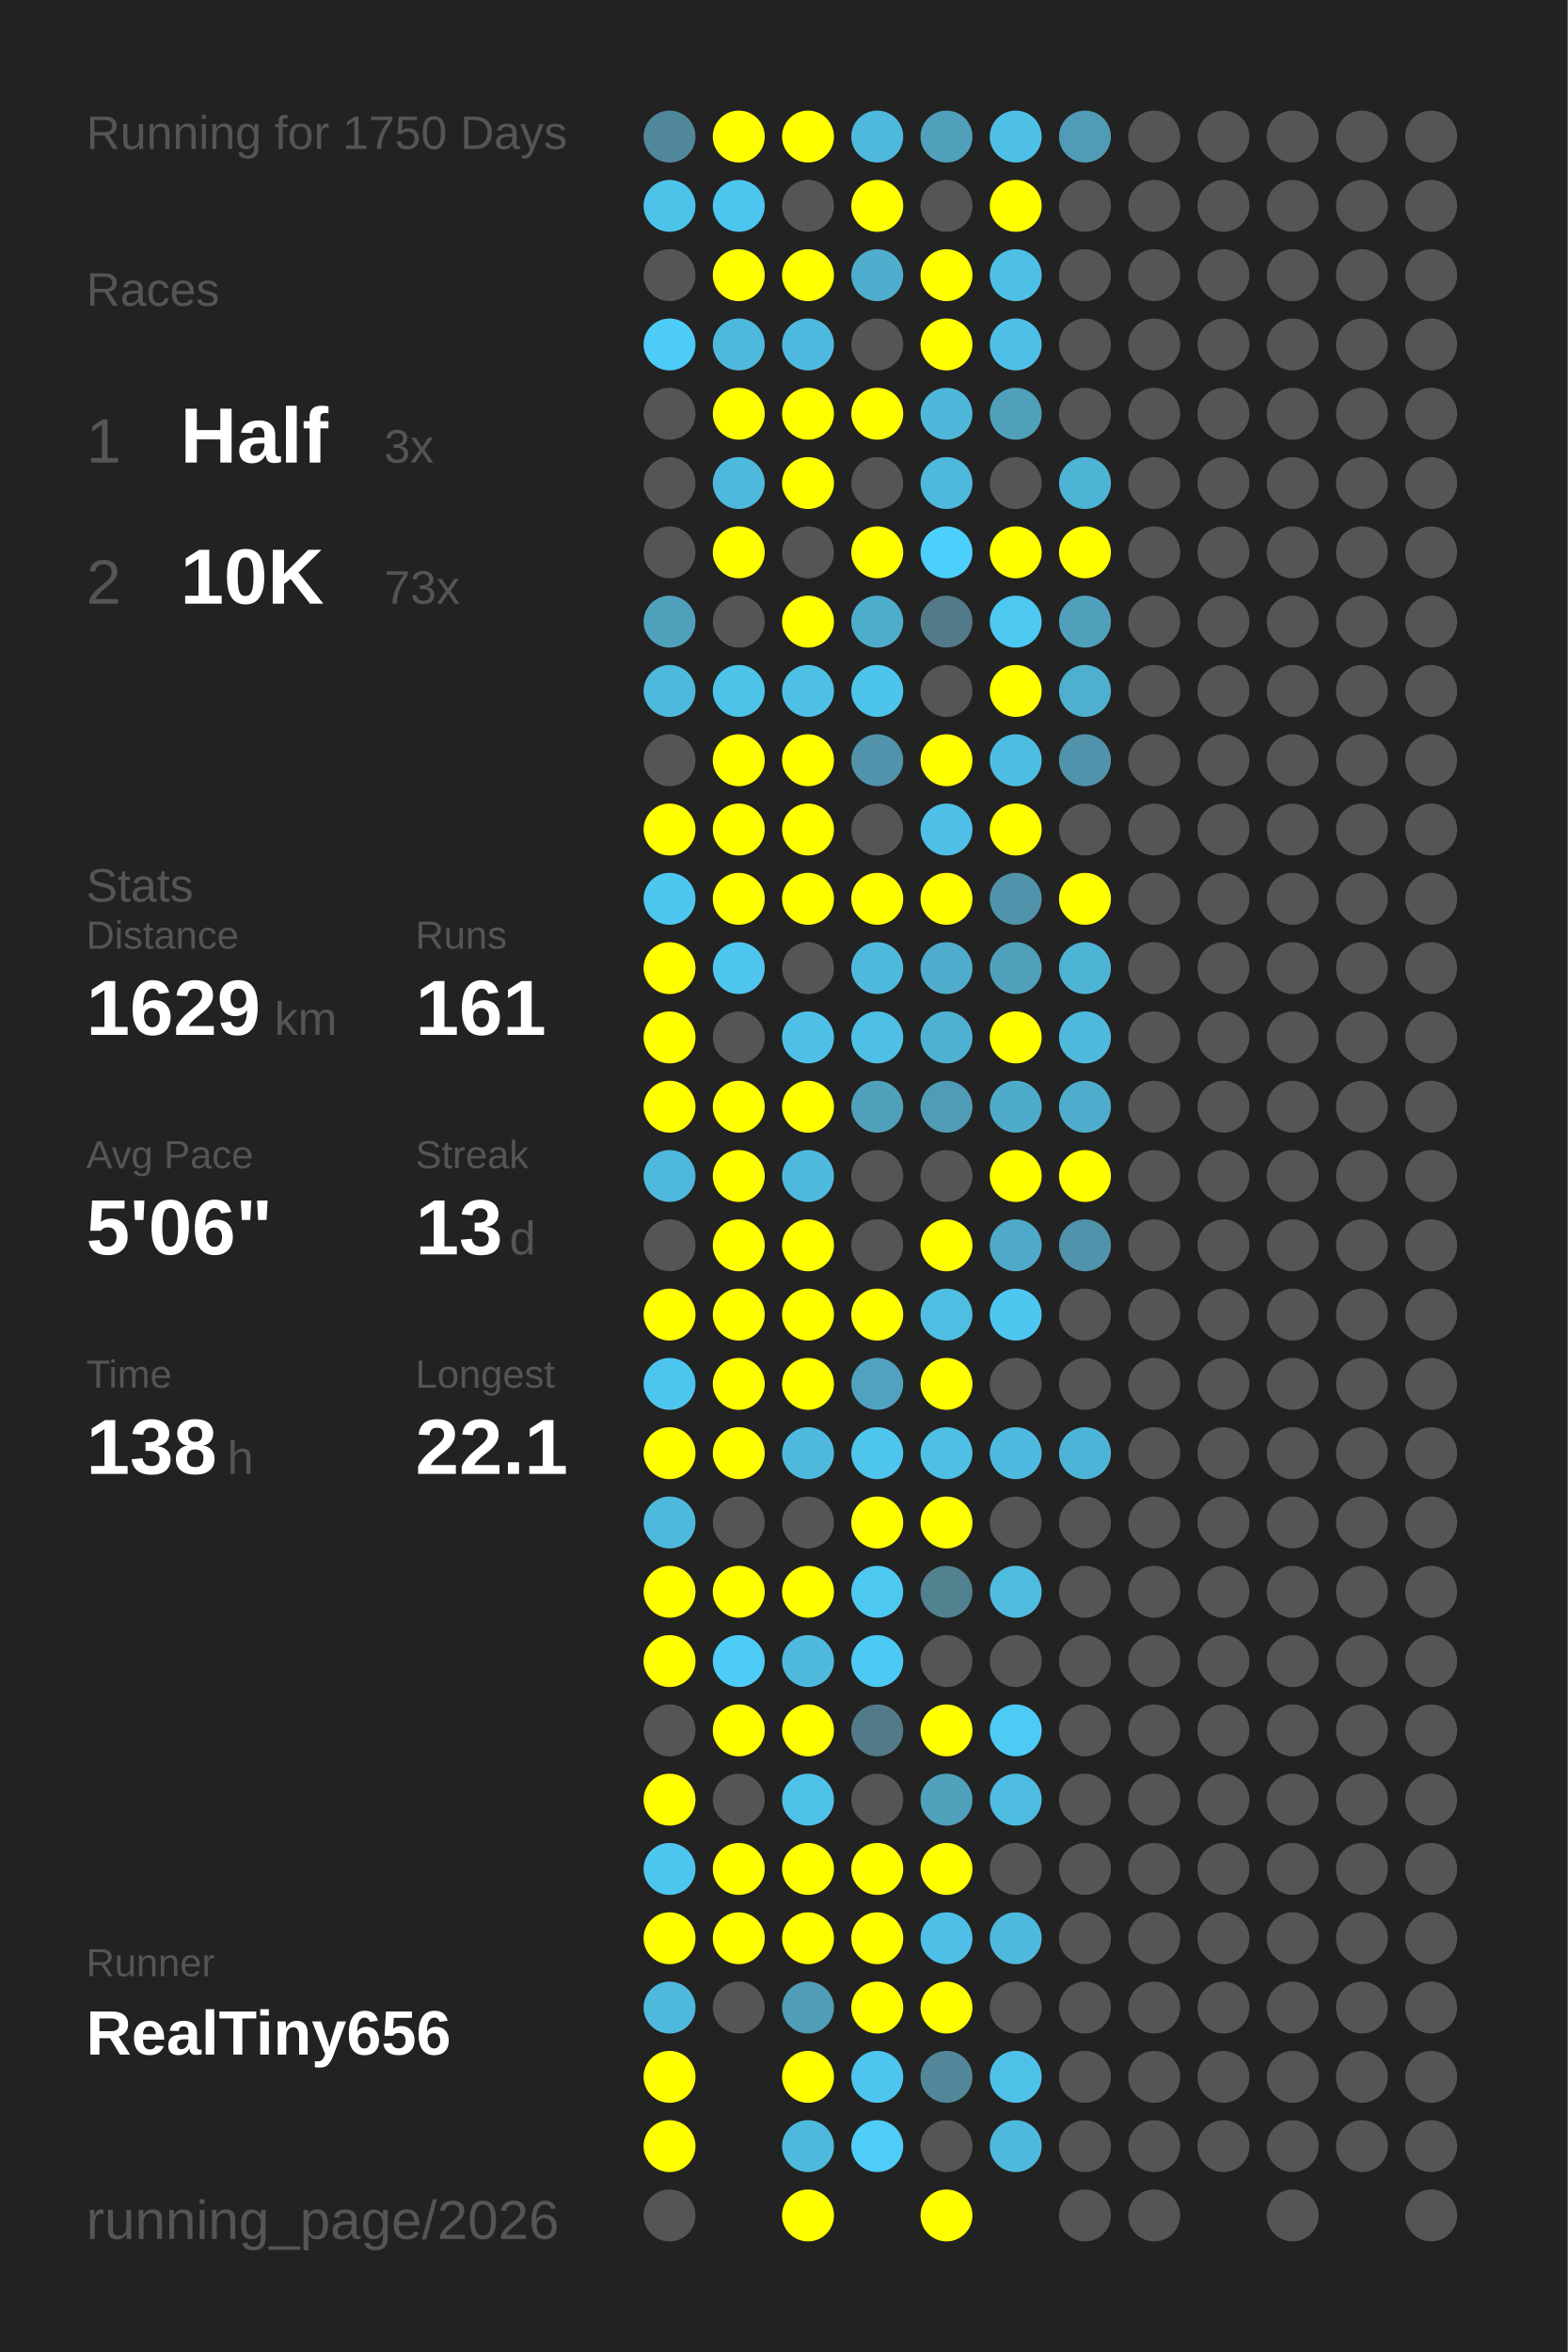
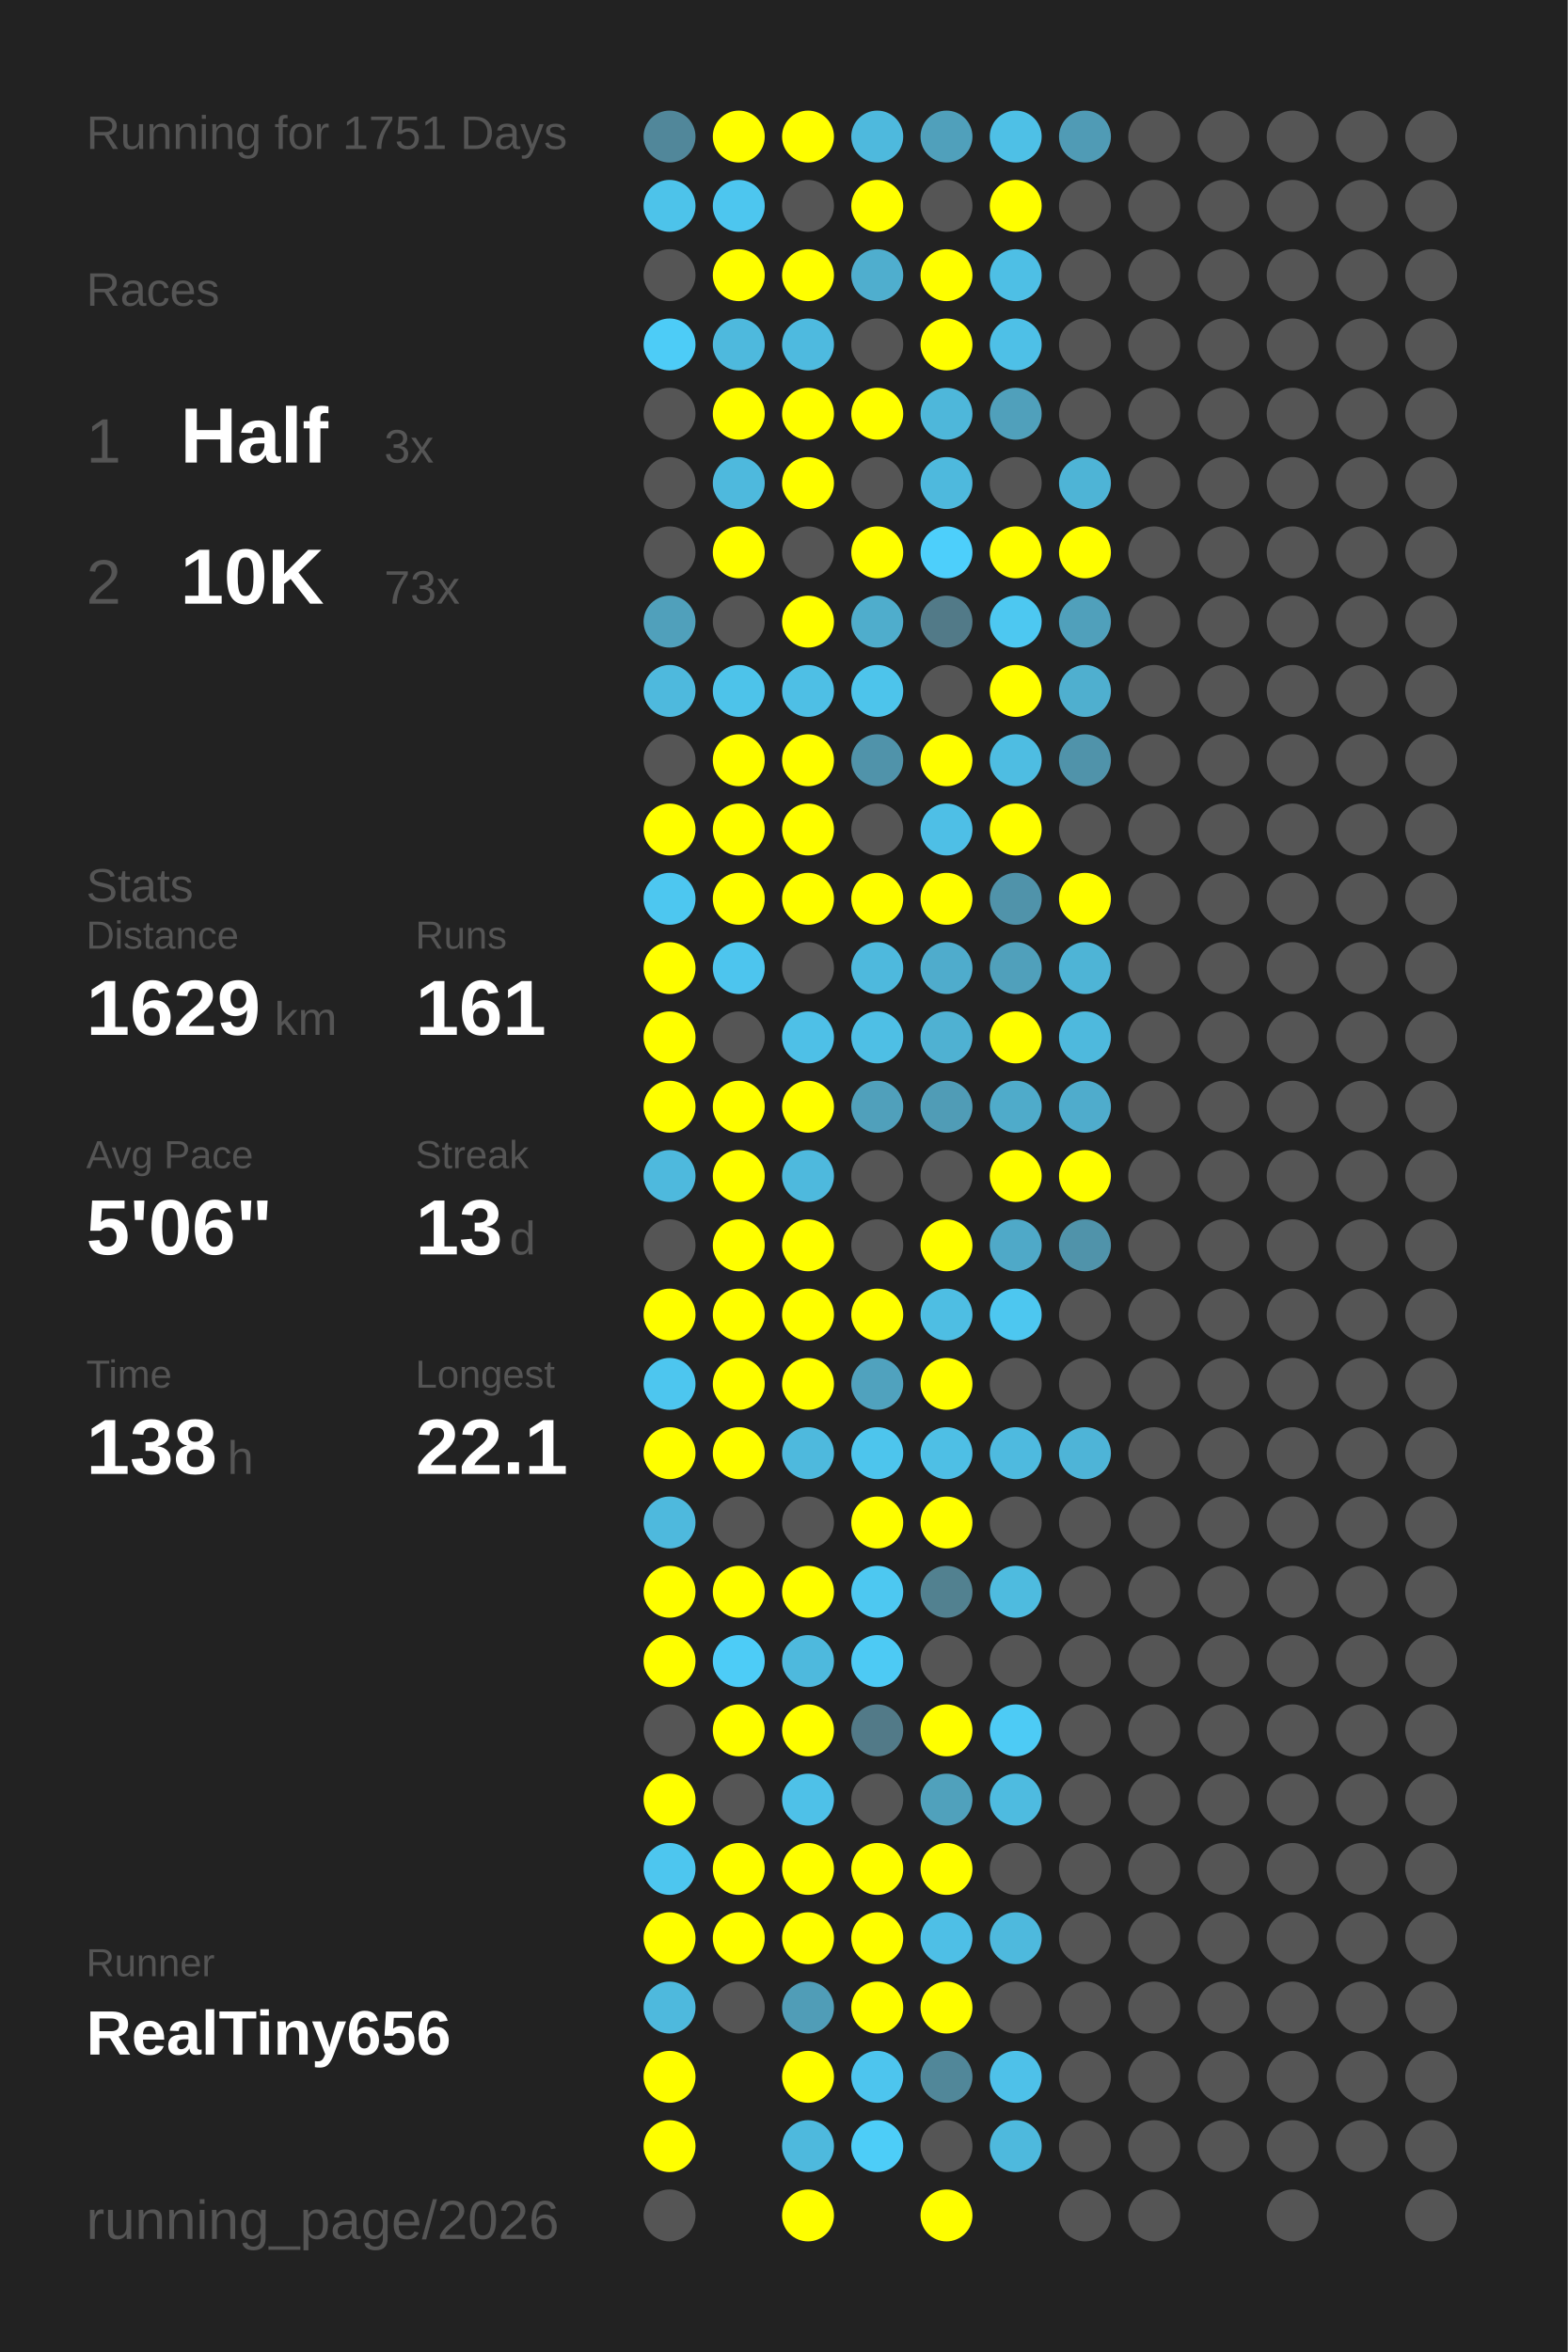
<svg xmlns="http://www.w3.org/2000/svg" baseProfile="full" height="300mm" version="1.1" viewBox="0,0,200,300" width="200mm">
  <defs />
  <rect fill="#222222" height="300" width="200" x="0" y="0" />
-   <text fill="#555555" style="font-size:6px; font-family:Arial;" x="11" y="19">Running for 1750 Days</text>
+   <text fill="#555555" style="font-size:6px; font-family:Arial;" x="11" y="19">Running for 1751 Days</text>
  <text fill="#555555" style="font-size:6px; font-family:Arial;" x="11" y="39">Races</text>
  <text fill="#555555" style="font-size:8px; font-family:Arial;" x="11" y="59">1</text>
  <text fill="#FFFFFF" style="font-size:10px; font-family:Arial; font-weight:bold;" x="23" y="59">Half</text>
  <text fill="#555555" style="font-size:6px; font-family:Arial;" x="49" y="59">3x</text>
  <text fill="#555555" style="font-size:8px; font-family:Arial;" x="11" y="77">2</text>
  <text fill="#FFFFFF" style="font-size:10px; font-family:Arial; font-weight:bold;" x="23" y="77">10K</text>
  <text fill="#555555" style="font-size:6px; font-family:Arial;" x="49" y="77">73x</text>
  <text fill="#555555" style="font-size:6px; font-family:Arial;" x="11" y="115">Stats</text>
  <text fill="#555555" style="font-size:5px; font-family:Arial;" x="11" y="121">Distance</text>
  <text fill="#FFFFFF" style="font-size:10px; font-family:Arial; font-weight:bold;" x="11" y="132">1629</text>
  <text fill="#555555" style="font-size:6px; font-family:Arial;" x="35" y="132">km</text>
  <text fill="#555555" style="font-size:5px; font-family:Arial;" x="53" y="121">Runs</text>
  <text fill="#FFFFFF" style="font-size:10px; font-family:Arial; font-weight:bold;" x="53" y="132">161</text>
  <text fill="#555555" style="font-size:5px; font-family:Arial;" x="11" y="149">Avg Pace</text>
  <text fill="#FFFFFF" style="font-size:10px; font-family:Arial; font-weight:bold;" x="11" y="160">5'06"</text>
  <text fill="#555555" style="font-size:5px; font-family:Arial;" x="53" y="149">Streak</text>
  <text fill="#FFFFFF" style="font-size:10px; font-family:Arial; font-weight:bold;" x="53" y="160">13</text>
  <text fill="#555555" style="font-size:6px; font-family:Arial;" x="65" y="160">d</text>
  <text fill="#555555" style="font-size:5px; font-family:Arial;" x="11" y="177">Time</text>
  <text fill="#FFFFFF" style="font-size:10px; font-family:Arial; font-weight:bold;" x="11" y="188">138</text>
  <text fill="#555555" style="font-size:6px; font-family:Arial;" x="29" y="188">h</text>
  <text fill="#555555" style="font-size:5px; font-family:Arial;" x="53" y="177">Longest</text>
  <text fill="#FFFFFF" style="font-size:10px; font-family:Arial; font-weight:bold;" x="53" y="188">22.1</text>
  <text fill="#555555" style="font-size:5px; font-family:Arial;" x="11" y="252.065">Runner</text>
  <text fill="#FFFFFF" style="font-size:8px; font-family:Arial; font-weight:bold;" x="11" y="262.065">RealTiny656</text>
  <text fill="#555555" style="font-size:7px; font-family:Arial;" x="11" y="285.581">running_page/2026</text>
  <circle cx="85.417" cy="17.419" fill="#51879a" r="3.312" />
  <circle cx="85.417" cy="26.258" fill="#4dc3ea" r="3.312" />
  <circle cx="85.417" cy="35.097" fill="#555555" r="3.312" />
  <circle cx="85.417" cy="43.935" fill="#4dccf7" r="3.312" />
  <circle cx="85.417" cy="52.774" fill="#555555" r="3.312" />
  <circle cx="85.417" cy="61.613" fill="#555555" r="3.312" />
  <circle cx="85.417" cy="70.452" fill="#555555" r="3.312" />
  <circle cx="85.417" cy="79.29" fill="#50a0bb" r="3.312" />
  <circle cx="85.417" cy="88.129" fill="#4eb9dd" r="3.312" />
  <circle cx="85.417" cy="96.968" fill="#555555" r="3.312" />
  <circle cx="85.417" cy="105.806" fill="#FFFF00" r="3.312" />
  <circle cx="85.417" cy="114.645" fill="#4dc7f0" r="3.312" />
  <circle cx="85.417" cy="123.484" fill="#FFFF00" r="3.312" />
  <circle cx="85.417" cy="132.323" fill="#FFFF00" r="3.312" />
  <circle cx="85.417" cy="141.161" fill="#FFFF00" r="3.312" />
  <circle cx="85.417" cy="150" fill="#4eb9dd" r="3.312" />
  <circle cx="85.417" cy="158.839" fill="#555555" r="3.312" />
  <circle cx="85.417" cy="167.677" fill="#FFFF00" r="3.312" />
  <circle cx="85.417" cy="176.516" fill="#4dc6ef" r="3.312" />
  <circle cx="85.417" cy="185.355" fill="#FFFF00" r="3.312" />
  <circle cx="85.417" cy="194.194" fill="#4eb9dd" r="3.312" />
  <circle cx="85.417" cy="203.032" fill="#FFFF00" r="3.312" />
  <circle cx="85.417" cy="211.871" fill="#FFFF00" r="3.312" />
  <circle cx="85.417" cy="220.71" fill="#555555" r="3.312" />
  <circle cx="85.417" cy="229.548" fill="#FFFF00" r="3.312" />
  <circle cx="85.417" cy="238.387" fill="#4dc6ef" r="3.312" />
  <circle cx="85.417" cy="247.226" fill="#FFFF00" r="3.312" />
  <circle cx="85.417" cy="256.065" fill="#4eb9dd" r="3.312" />
  <circle cx="85.417" cy="264.903" fill="#FFFF00" r="3.312" />
  <circle cx="85.417" cy="273.742" fill="#FFFF00" r="3.312" />
  <circle cx="85.417" cy="282.581" fill="#555555" r="3.312" />
  <circle cx="94.25" cy="17.419" fill="#FFFF00" r="3.312" />
  <circle cx="94.25" cy="26.258" fill="#4dc6ef" r="3.312" />
  <circle cx="94.25" cy="35.097" fill="#FFFF00" r="3.312" />
  <circle cx="94.25" cy="43.935" fill="#4eb9dd" r="3.312" />
  <circle cx="94.25" cy="52.774" fill="#FFFF00" r="3.312" />
  <circle cx="94.25" cy="61.613" fill="#4eb9dd" r="3.312" />
  <circle cx="94.25" cy="70.452" fill="#FFFF00" r="3.312" />
  <circle cx="94.25" cy="79.29" fill="#555555" r="3.312" />
  <circle cx="94.25" cy="88.129" fill="#4dc3ea" r="3.312" />
  <circle cx="94.25" cy="96.968" fill="#FFFF00" r="3.312" />
  <circle cx="94.25" cy="105.806" fill="#FFFF00" r="3.312" />
  <circle cx="94.25" cy="114.645" fill="#FFFF00" r="3.312" />
  <circle cx="94.25" cy="123.484" fill="#4dc5ee" r="3.312" />
  <circle cx="94.25" cy="132.323" fill="#555555" r="3.312" />
  <circle cx="94.25" cy="141.161" fill="#FFFF00" r="3.312" />
  <circle cx="94.25" cy="150" fill="#FFFF00" r="3.312" />
  <circle cx="94.25" cy="158.839" fill="#FFFF00" r="3.312" />
  <circle cx="94.25" cy="167.677" fill="#FFFF00" r="3.312" />
  <circle cx="94.25" cy="176.516" fill="#FFFF00" r="3.312" />
  <circle cx="94.25" cy="185.355" fill="#FFFF00" r="3.312" />
  <circle cx="94.25" cy="194.194" fill="#555555" r="3.312" />
  <circle cx="94.25" cy="203.032" fill="#FFFF00" r="3.312" />
  <circle cx="94.25" cy="211.871" fill="#4dccf7" r="3.312" />
  <circle cx="94.25" cy="220.71" fill="#FFFF00" r="3.312" />
  <circle cx="94.25" cy="229.548" fill="#555555" r="3.312" />
  <circle cx="94.25" cy="238.387" fill="#FFFF00" r="3.312" />
  <circle cx="94.25" cy="247.226" fill="#FFFF00" r="3.312" />
  <circle cx="94.25" cy="256.065" fill="#555555" r="3.312" />
  <circle cx="103.083" cy="17.419" fill="#FFFF00" r="3.312" />
  <circle cx="103.083" cy="26.258" fill="#555555" r="3.312" />
  <circle cx="103.083" cy="35.097" fill="#FFFF00" r="3.312" />
  <circle cx="103.083" cy="43.935" fill="#4ebadf" r="3.312" />
  <circle cx="103.083" cy="52.774" fill="#FFFF00" r="3.312" />
  <circle cx="103.083" cy="61.613" fill="#FFFF00" r="3.312" />
  <circle cx="103.083" cy="70.452" fill="#555555" r="3.312" />
  <circle cx="103.083" cy="79.29" fill="#FFFF00" r="3.312" />
  <circle cx="103.083" cy="88.129" fill="#4ebfe5" r="3.312" />
  <circle cx="103.083" cy="96.968" fill="#FFFF00" r="3.312" />
  <circle cx="103.083" cy="105.806" fill="#FFFF00" r="3.312" />
  <circle cx="103.083" cy="114.645" fill="#FFFF00" r="3.312" />
  <circle cx="103.083" cy="123.484" fill="#555555" r="3.312" />
  <circle cx="103.083" cy="132.323" fill="#4ec0e7" r="3.312" />
  <circle cx="103.083" cy="141.161" fill="#FFFF00" r="3.312" />
  <circle cx="103.083" cy="150" fill="#4eb9dd" r="3.312" />
  <circle cx="103.083" cy="158.839" fill="#FFFF00" r="3.312" />
  <circle cx="103.083" cy="167.677" fill="#FFFF00" r="3.312" />
  <circle cx="103.083" cy="176.516" fill="#FFFF00" r="3.312" />
  <circle cx="103.083" cy="185.355" fill="#4eb9dd" r="3.312" />
  <circle cx="103.083" cy="194.194" fill="#555555" r="3.312" />
  <circle cx="103.083" cy="203.032" fill="#FFFF00" r="3.312" />
  <circle cx="103.083" cy="211.871" fill="#4eb9dd" r="3.312" />
  <circle cx="103.083" cy="220.71" fill="#FFFF00" r="3.312" />
  <circle cx="103.083" cy="229.548" fill="#4ec1e8" r="3.312" />
  <circle cx="103.083" cy="238.387" fill="#FFFF00" r="3.312" />
  <circle cx="103.083" cy="247.226" fill="#FFFF00" r="3.312" />
  <circle cx="103.083" cy="256.065" fill="#509db7" r="3.312" />
  <circle cx="103.083" cy="264.903" fill="#FFFF00" r="3.312" />
  <circle cx="103.083" cy="273.742" fill="#4eb9dd" r="3.312" />
  <circle cx="103.083" cy="282.581" fill="#FFFF00" r="3.312" />
  <circle cx="111.917" cy="17.419" fill="#4eb9dd" r="3.312" />
  <circle cx="111.917" cy="26.258" fill="#FFFF00" r="3.312" />
  <circle cx="111.917" cy="35.097" fill="#4faece" r="3.312" />
  <circle cx="111.917" cy="43.935" fill="#555555" r="3.312" />
  <circle cx="111.917" cy="52.774" fill="#FFFF00" r="3.312" />
  <circle cx="111.917" cy="61.613" fill="#555555" r="3.312" />
  <circle cx="111.917" cy="70.452" fill="#FFFF00" r="3.312" />
  <circle cx="111.917" cy="79.29" fill="#4fadcc" r="3.312" />
  <circle cx="111.917" cy="88.129" fill="#4dc4eb" r="3.312" />
  <circle cx="111.917" cy="96.968" fill="#5093aa" r="3.312" />
  <circle cx="111.917" cy="105.806" fill="#555555" r="3.312" />
  <circle cx="111.917" cy="114.645" fill="#FFFF00" r="3.312" />
  <circle cx="111.917" cy="123.484" fill="#4eb9dd" r="3.312" />
  <circle cx="111.917" cy="132.323" fill="#4ebfe5" r="3.312" />
  <circle cx="111.917" cy="141.161" fill="#50a0bb" r="3.312" />
  <circle cx="111.917" cy="150" fill="#555555" r="3.312" />
  <circle cx="111.917" cy="158.839" fill="#555555" r="3.312" />
  <circle cx="111.917" cy="167.677" fill="#FFFF00" r="3.312" />
  <circle cx="111.917" cy="176.516" fill="#50a2be" r="3.312" />
  <circle cx="111.917" cy="185.355" fill="#4dc5ed" r="3.312" />
  <circle cx="111.917" cy="194.194" fill="#FFFF00" r="3.312" />
  <circle cx="111.917" cy="203.032" fill="#4dc8f1" r="3.312" />
  <circle cx="111.917" cy="211.871" fill="#4dcaf4" r="3.312" />
  <circle cx="111.917" cy="220.71" fill="#527a88" r="3.312" />
  <circle cx="111.917" cy="229.548" fill="#555555" r="3.312" />
  <circle cx="111.917" cy="238.387" fill="#FFFF00" r="3.312" />
  <circle cx="111.917" cy="247.226" fill="#FFFF00" r="3.312" />
  <circle cx="111.917" cy="256.065" fill="#FFFF00" r="3.312" />
  <circle cx="111.917" cy="264.903" fill="#4dc5ee" r="3.312" />
  <circle cx="111.917" cy="273.742" fill="#4dcdf8" r="3.312" />
  <circle cx="120.75" cy="17.419" fill="#50a0bb" r="3.312" />
  <circle cx="120.75" cy="26.258" fill="#555555" r="3.312" />
  <circle cx="120.75" cy="35.097" fill="#FFFF00" r="3.312" />
  <circle cx="120.75" cy="43.935" fill="#FFFF00" r="3.312" />
  <circle cx="120.75" cy="52.774" fill="#4eb7da" r="3.312" />
  <circle cx="120.75" cy="61.613" fill="#4eb9dd" r="3.312" />
  <circle cx="120.75" cy="70.452" fill="#4dcffb" r="3.312" />
  <circle cx="120.75" cy="79.29" fill="#527a88" r="3.312" />
  <circle cx="120.75" cy="88.129" fill="#555555" r="3.312" />
  <circle cx="120.75" cy="96.968" fill="#FFFF00" r="3.312" />
  <circle cx="120.75" cy="105.806" fill="#4ebfe6" r="3.312" />
  <circle cx="120.75" cy="114.645" fill="#FFFF00" r="3.312" />
  <circle cx="120.75" cy="123.484" fill="#4faccc" r="3.312" />
  <circle cx="120.75" cy="132.323" fill="#4fb1d2" r="3.312" />
  <circle cx="120.75" cy="141.161" fill="#509cb6" r="3.312" />
  <circle cx="120.75" cy="150" fill="#555555" r="3.312" />
  <circle cx="120.75" cy="158.839" fill="#FFFF00" r="3.312" />
  <circle cx="120.75" cy="167.677" fill="#4ebee3" r="3.312" />
  <circle cx="120.75" cy="176.516" fill="#FFFF00" r="3.312" />
  <circle cx="120.75" cy="185.355" fill="#4ebfe5" r="3.312" />
  <circle cx="120.75" cy="194.194" fill="#FFFF00" r="3.312" />
  <circle cx="120.75" cy="203.032" fill="#528190" r="3.312" />
  <circle cx="120.75" cy="211.871" fill="#555555" r="3.312" />
  <circle cx="120.75" cy="220.71" fill="#FFFF00" r="3.312" />
  <circle cx="120.75" cy="229.548" fill="#50a1bc" r="3.312" />
  <circle cx="120.75" cy="238.387" fill="#FFFF00" r="3.312" />
  <circle cx="120.75" cy="247.226" fill="#4ebfe6" r="3.312" />
  <circle cx="120.75" cy="256.065" fill="#FFFF00" r="3.312" />
  <circle cx="120.75" cy="264.903" fill="#518799" r="3.312" />
  <circle cx="120.75" cy="273.742" fill="#555555" r="3.312" />
  <circle cx="120.75" cy="282.581" fill="#FFFF00" r="3.312" />
  <circle cx="129.583" cy="17.419" fill="#4ec0e6" r="3.312" />
  <circle cx="129.583" cy="26.258" fill="#FFFF00" r="3.312" />
  <circle cx="129.583" cy="35.097" fill="#4ebfe5" r="3.312" />
  <circle cx="129.583" cy="43.935" fill="#4ec0e7" r="3.312" />
  <circle cx="129.583" cy="52.774" fill="#50a0bb" r="3.312" />
  <circle cx="129.583" cy="61.613" fill="#555555" r="3.312" />
  <circle cx="129.583" cy="70.452" fill="#FFFF00" r="3.312" />
  <circle cx="129.583" cy="79.29" fill="#4dc8f1" r="3.312" />
  <circle cx="129.583" cy="88.129" fill="#FFFF00" r="3.312" />
  <circle cx="129.583" cy="96.968" fill="#4ebde2" r="3.312" />
  <circle cx="129.583" cy="105.806" fill="#FFFF00" r="3.312" />
  <circle cx="129.583" cy="114.645" fill="#5093aa" r="3.312" />
  <circle cx="129.583" cy="123.484" fill="#50a0bb" r="3.312" />
  <circle cx="129.583" cy="132.323" fill="#FFFF00" r="3.312" />
  <circle cx="129.583" cy="141.161" fill="#4fabca" r="3.312" />
  <circle cx="129.583" cy="150" fill="#FFFF00" r="3.312" />
  <circle cx="129.583" cy="158.839" fill="#4fa9c8" r="3.312" />
  <circle cx="129.583" cy="167.677" fill="#4dc7f0" r="3.312" />
  <circle cx="129.583" cy="176.516" fill="#555555" r="3.312" />
  <circle cx="129.583" cy="185.355" fill="#4ebadf" r="3.312" />
  <circle cx="129.583" cy="194.194" fill="#555555" r="3.312" />
  <circle cx="129.583" cy="203.032" fill="#4ebbdf" r="3.312" />
  <circle cx="129.583" cy="211.871" fill="#555555" r="3.312" />
  <circle cx="129.583" cy="220.71" fill="#4dcbf5" r="3.312" />
  <circle cx="129.583" cy="229.548" fill="#4ebbe0" r="3.312" />
  <circle cx="129.583" cy="238.387" fill="#555555" r="3.312" />
  <circle cx="129.583" cy="247.226" fill="#4eb9dd" r="3.312" />
  <circle cx="129.583" cy="256.065" fill="#555555" r="3.312" />
  <circle cx="129.583" cy="264.903" fill="#4ec1e9" r="3.312" />
  <circle cx="129.583" cy="273.742" fill="#4eb9dd" r="3.312" />
  <circle cx="138.417" cy="17.419" fill="#509bb5" r="3.312" />
  <circle cx="138.417" cy="26.258" fill="#555555" r="3.312" />
  <circle cx="138.417" cy="35.097" fill="#555555" r="3.312" />
  <circle cx="138.417" cy="43.935" fill="#555555" r="3.312" />
  <circle cx="138.417" cy="52.774" fill="#555555" r="3.312" />
  <circle cx="138.417" cy="61.613" fill="#4eb4d6" r="3.312" />
  <circle cx="138.417" cy="70.452" fill="#FFFF00" r="3.312" />
  <circle cx="138.417" cy="79.29" fill="#50a0bb" r="3.312" />
  <circle cx="138.417" cy="88.129" fill="#4fafcf" r="3.312" />
  <circle cx="138.417" cy="96.968" fill="#5093aa" r="3.312" />
  <circle cx="138.417" cy="105.806" fill="#555555" r="3.312" />
  <circle cx="138.417" cy="114.645" fill="#FFFF00" r="3.312" />
  <circle cx="138.417" cy="123.484" fill="#4eb4d6" r="3.312" />
  <circle cx="138.417" cy="132.323" fill="#4eb9dd" r="3.312" />
  <circle cx="138.417" cy="141.161" fill="#4faccc" r="3.312" />
  <circle cx="138.417" cy="150" fill="#FFFF00" r="3.312" />
  <circle cx="138.417" cy="158.839" fill="#5093aa" r="3.312" />
  <circle cx="138.417" cy="167.677" fill="#555555" r="3.312" />
  <circle cx="138.417" cy="176.516" fill="#555555" r="3.312" />
  <circle cx="138.417" cy="185.355" fill="#4eb4d7" r="3.312" />
  <circle cx="138.417" cy="194.194" fill="#555555" r="3.312" />
  <circle cx="138.417" cy="203.032" fill="#555555" r="3.312" />
  <circle cx="138.417" cy="211.871" fill="#555555" r="3.312" />
  <circle cx="138.417" cy="220.71" fill="#555555" r="3.312" />
  <circle cx="138.417" cy="229.548" fill="#555555" r="3.312" />
  <circle cx="138.417" cy="238.387" fill="#555555" r="3.312" />
  <circle cx="138.417" cy="247.226" fill="#555555" r="3.312" />
  <circle cx="138.417" cy="256.065" fill="#555555" r="3.312" />
  <circle cx="138.417" cy="264.903" fill="#555555" r="3.312" />
  <circle cx="138.417" cy="273.742" fill="#555555" r="3.312" />
  <circle cx="138.417" cy="282.581" fill="#555555" r="3.312" />
  <circle cx="147.25" cy="17.419" fill="#555555" r="3.312" />
  <circle cx="147.25" cy="26.258" fill="#555555" r="3.312" />
  <circle cx="147.25" cy="35.097" fill="#555555" r="3.312" />
  <circle cx="147.25" cy="43.935" fill="#555555" r="3.312" />
  <circle cx="147.25" cy="52.774" fill="#555555" r="3.312" />
  <circle cx="147.25" cy="61.613" fill="#555555" r="3.312" />
  <circle cx="147.25" cy="70.452" fill="#555555" r="3.312" />
  <circle cx="147.25" cy="79.29" fill="#555555" r="3.312" />
  <circle cx="147.25" cy="88.129" fill="#555555" r="3.312" />
  <circle cx="147.25" cy="96.968" fill="#555555" r="3.312" />
  <circle cx="147.25" cy="105.806" fill="#555555" r="3.312" />
  <circle cx="147.25" cy="114.645" fill="#555555" r="3.312" />
  <circle cx="147.25" cy="123.484" fill="#555555" r="3.312" />
  <circle cx="147.25" cy="132.323" fill="#555555" r="3.312" />
  <circle cx="147.25" cy="141.161" fill="#555555" r="3.312" />
  <circle cx="147.25" cy="150" fill="#555555" r="3.312" />
  <circle cx="147.25" cy="158.839" fill="#555555" r="3.312" />
  <circle cx="147.25" cy="167.677" fill="#555555" r="3.312" />
  <circle cx="147.25" cy="176.516" fill="#555555" r="3.312" />
  <circle cx="147.25" cy="185.355" fill="#555555" r="3.312" />
  <circle cx="147.25" cy="194.194" fill="#555555" r="3.312" />
  <circle cx="147.25" cy="203.032" fill="#555555" r="3.312" />
  <circle cx="147.25" cy="211.871" fill="#555555" r="3.312" />
  <circle cx="147.25" cy="220.71" fill="#555555" r="3.312" />
  <circle cx="147.25" cy="229.548" fill="#555555" r="3.312" />
  <circle cx="147.25" cy="238.387" fill="#555555" r="3.312" />
  <circle cx="147.25" cy="247.226" fill="#555555" r="3.312" />
  <circle cx="147.25" cy="256.065" fill="#555555" r="3.312" />
  <circle cx="147.25" cy="264.903" fill="#555555" r="3.312" />
  <circle cx="147.25" cy="273.742" fill="#555555" r="3.312" />
  <circle cx="147.25" cy="282.581" fill="#555555" r="3.312" />
  <circle cx="156.083" cy="17.419" fill="#555555" r="3.312" />
  <circle cx="156.083" cy="26.258" fill="#555555" r="3.312" />
  <circle cx="156.083" cy="35.097" fill="#555555" r="3.312" />
  <circle cx="156.083" cy="43.935" fill="#555555" r="3.312" />
  <circle cx="156.083" cy="52.774" fill="#555555" r="3.312" />
  <circle cx="156.083" cy="61.613" fill="#555555" r="3.312" />
  <circle cx="156.083" cy="70.452" fill="#555555" r="3.312" />
  <circle cx="156.083" cy="79.29" fill="#555555" r="3.312" />
  <circle cx="156.083" cy="88.129" fill="#555555" r="3.312" />
  <circle cx="156.083" cy="96.968" fill="#555555" r="3.312" />
  <circle cx="156.083" cy="105.806" fill="#555555" r="3.312" />
  <circle cx="156.083" cy="114.645" fill="#555555" r="3.312" />
  <circle cx="156.083" cy="123.484" fill="#555555" r="3.312" />
  <circle cx="156.083" cy="132.323" fill="#555555" r="3.312" />
  <circle cx="156.083" cy="141.161" fill="#555555" r="3.312" />
  <circle cx="156.083" cy="150" fill="#555555" r="3.312" />
  <circle cx="156.083" cy="158.839" fill="#555555" r="3.312" />
  <circle cx="156.083" cy="167.677" fill="#555555" r="3.312" />
  <circle cx="156.083" cy="176.516" fill="#555555" r="3.312" />
  <circle cx="156.083" cy="185.355" fill="#555555" r="3.312" />
  <circle cx="156.083" cy="194.194" fill="#555555" r="3.312" />
  <circle cx="156.083" cy="203.032" fill="#555555" r="3.312" />
  <circle cx="156.083" cy="211.871" fill="#555555" r="3.312" />
  <circle cx="156.083" cy="220.71" fill="#555555" r="3.312" />
  <circle cx="156.083" cy="229.548" fill="#555555" r="3.312" />
  <circle cx="156.083" cy="238.387" fill="#555555" r="3.312" />
  <circle cx="156.083" cy="247.226" fill="#555555" r="3.312" />
  <circle cx="156.083" cy="256.065" fill="#555555" r="3.312" />
  <circle cx="156.083" cy="264.903" fill="#555555" r="3.312" />
  <circle cx="156.083" cy="273.742" fill="#555555" r="3.312" />
  <circle cx="164.917" cy="17.419" fill="#555555" r="3.312" />
  <circle cx="164.917" cy="26.258" fill="#555555" r="3.312" />
  <circle cx="164.917" cy="35.097" fill="#555555" r="3.312" />
  <circle cx="164.917" cy="43.935" fill="#555555" r="3.312" />
  <circle cx="164.917" cy="52.774" fill="#555555" r="3.312" />
  <circle cx="164.917" cy="61.613" fill="#555555" r="3.312" />
  <circle cx="164.917" cy="70.452" fill="#555555" r="3.312" />
  <circle cx="164.917" cy="79.29" fill="#555555" r="3.312" />
  <circle cx="164.917" cy="88.129" fill="#555555" r="3.312" />
  <circle cx="164.917" cy="96.968" fill="#555555" r="3.312" />
  <circle cx="164.917" cy="105.806" fill="#555555" r="3.312" />
  <circle cx="164.917" cy="114.645" fill="#555555" r="3.312" />
  <circle cx="164.917" cy="123.484" fill="#555555" r="3.312" />
  <circle cx="164.917" cy="132.323" fill="#555555" r="3.312" />
  <circle cx="164.917" cy="141.161" fill="#555555" r="3.312" />
  <circle cx="164.917" cy="150" fill="#555555" r="3.312" />
  <circle cx="164.917" cy="158.839" fill="#555555" r="3.312" />
  <circle cx="164.917" cy="167.677" fill="#555555" r="3.312" />
  <circle cx="164.917" cy="176.516" fill="#555555" r="3.312" />
  <circle cx="164.917" cy="185.355" fill="#555555" r="3.312" />
  <circle cx="164.917" cy="194.194" fill="#555555" r="3.312" />
  <circle cx="164.917" cy="203.032" fill="#555555" r="3.312" />
  <circle cx="164.917" cy="211.871" fill="#555555" r="3.312" />
  <circle cx="164.917" cy="220.71" fill="#555555" r="3.312" />
  <circle cx="164.917" cy="229.548" fill="#555555" r="3.312" />
  <circle cx="164.917" cy="238.387" fill="#555555" r="3.312" />
  <circle cx="164.917" cy="247.226" fill="#555555" r="3.312" />
  <circle cx="164.917" cy="256.065" fill="#555555" r="3.312" />
  <circle cx="164.917" cy="264.903" fill="#555555" r="3.312" />
  <circle cx="164.917" cy="273.742" fill="#555555" r="3.312" />
  <circle cx="164.917" cy="282.581" fill="#555555" r="3.312" />
  <circle cx="173.75" cy="17.419" fill="#555555" r="3.312" />
  <circle cx="173.75" cy="26.258" fill="#555555" r="3.312" />
  <circle cx="173.75" cy="35.097" fill="#555555" r="3.312" />
  <circle cx="173.75" cy="43.935" fill="#555555" r="3.312" />
  <circle cx="173.75" cy="52.774" fill="#555555" r="3.312" />
  <circle cx="173.75" cy="61.613" fill="#555555" r="3.312" />
  <circle cx="173.75" cy="70.452" fill="#555555" r="3.312" />
  <circle cx="173.75" cy="79.29" fill="#555555" r="3.312" />
  <circle cx="173.75" cy="88.129" fill="#555555" r="3.312" />
  <circle cx="173.75" cy="96.968" fill="#555555" r="3.312" />
  <circle cx="173.75" cy="105.806" fill="#555555" r="3.312" />
  <circle cx="173.75" cy="114.645" fill="#555555" r="3.312" />
  <circle cx="173.75" cy="123.484" fill="#555555" r="3.312" />
  <circle cx="173.75" cy="132.323" fill="#555555" r="3.312" />
  <circle cx="173.75" cy="141.161" fill="#555555" r="3.312" />
  <circle cx="173.75" cy="150" fill="#555555" r="3.312" />
  <circle cx="173.75" cy="158.839" fill="#555555" r="3.312" />
  <circle cx="173.75" cy="167.677" fill="#555555" r="3.312" />
  <circle cx="173.75" cy="176.516" fill="#555555" r="3.312" />
  <circle cx="173.75" cy="185.355" fill="#555555" r="3.312" />
  <circle cx="173.75" cy="194.194" fill="#555555" r="3.312" />
  <circle cx="173.75" cy="203.032" fill="#555555" r="3.312" />
  <circle cx="173.75" cy="211.871" fill="#555555" r="3.312" />
  <circle cx="173.75" cy="220.71" fill="#555555" r="3.312" />
  <circle cx="173.75" cy="229.548" fill="#555555" r="3.312" />
  <circle cx="173.75" cy="238.387" fill="#555555" r="3.312" />
  <circle cx="173.75" cy="247.226" fill="#555555" r="3.312" />
  <circle cx="173.75" cy="256.065" fill="#555555" r="3.312" />
  <circle cx="173.75" cy="264.903" fill="#555555" r="3.312" />
  <circle cx="173.75" cy="273.742" fill="#555555" r="3.312" />
  <circle cx="182.583" cy="17.419" fill="#555555" r="3.312" />
  <circle cx="182.583" cy="26.258" fill="#555555" r="3.312" />
  <circle cx="182.583" cy="35.097" fill="#555555" r="3.312" />
  <circle cx="182.583" cy="43.935" fill="#555555" r="3.312" />
  <circle cx="182.583" cy="52.774" fill="#555555" r="3.312" />
  <circle cx="182.583" cy="61.613" fill="#555555" r="3.312" />
  <circle cx="182.583" cy="70.452" fill="#555555" r="3.312" />
  <circle cx="182.583" cy="79.29" fill="#555555" r="3.312" />
  <circle cx="182.583" cy="88.129" fill="#555555" r="3.312" />
  <circle cx="182.583" cy="96.968" fill="#555555" r="3.312" />
  <circle cx="182.583" cy="105.806" fill="#555555" r="3.312" />
  <circle cx="182.583" cy="114.645" fill="#555555" r="3.312" />
  <circle cx="182.583" cy="123.484" fill="#555555" r="3.312" />
  <circle cx="182.583" cy="132.323" fill="#555555" r="3.312" />
  <circle cx="182.583" cy="141.161" fill="#555555" r="3.312" />
  <circle cx="182.583" cy="150" fill="#555555" r="3.312" />
  <circle cx="182.583" cy="158.839" fill="#555555" r="3.312" />
  <circle cx="182.583" cy="167.677" fill="#555555" r="3.312" />
  <circle cx="182.583" cy="176.516" fill="#555555" r="3.312" />
  <circle cx="182.583" cy="185.355" fill="#555555" r="3.312" />
  <circle cx="182.583" cy="194.194" fill="#555555" r="3.312" />
  <circle cx="182.583" cy="203.032" fill="#555555" r="3.312" />
  <circle cx="182.583" cy="211.871" fill="#555555" r="3.312" />
  <circle cx="182.583" cy="220.71" fill="#555555" r="3.312" />
  <circle cx="182.583" cy="229.548" fill="#555555" r="3.312" />
  <circle cx="182.583" cy="238.387" fill="#555555" r="3.312" />
  <circle cx="182.583" cy="247.226" fill="#555555" r="3.312" />
  <circle cx="182.583" cy="256.065" fill="#555555" r="3.312" />
  <circle cx="182.583" cy="264.903" fill="#555555" r="3.312" />
  <circle cx="182.583" cy="273.742" fill="#555555" r="3.312" />
  <circle cx="182.583" cy="282.581" fill="#555555" r="3.312" />
</svg>
